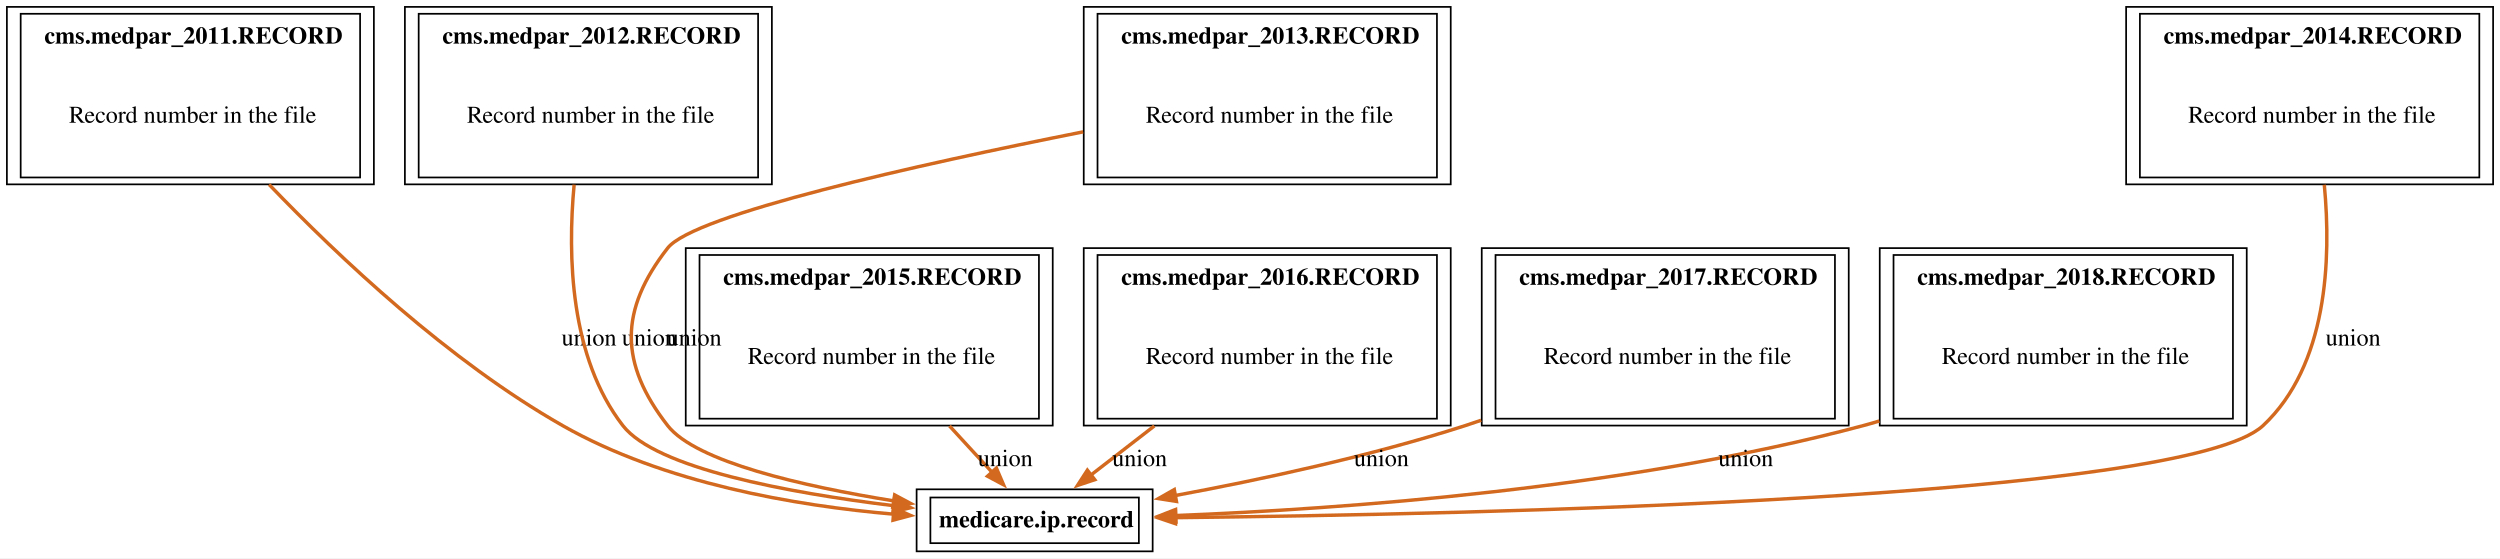
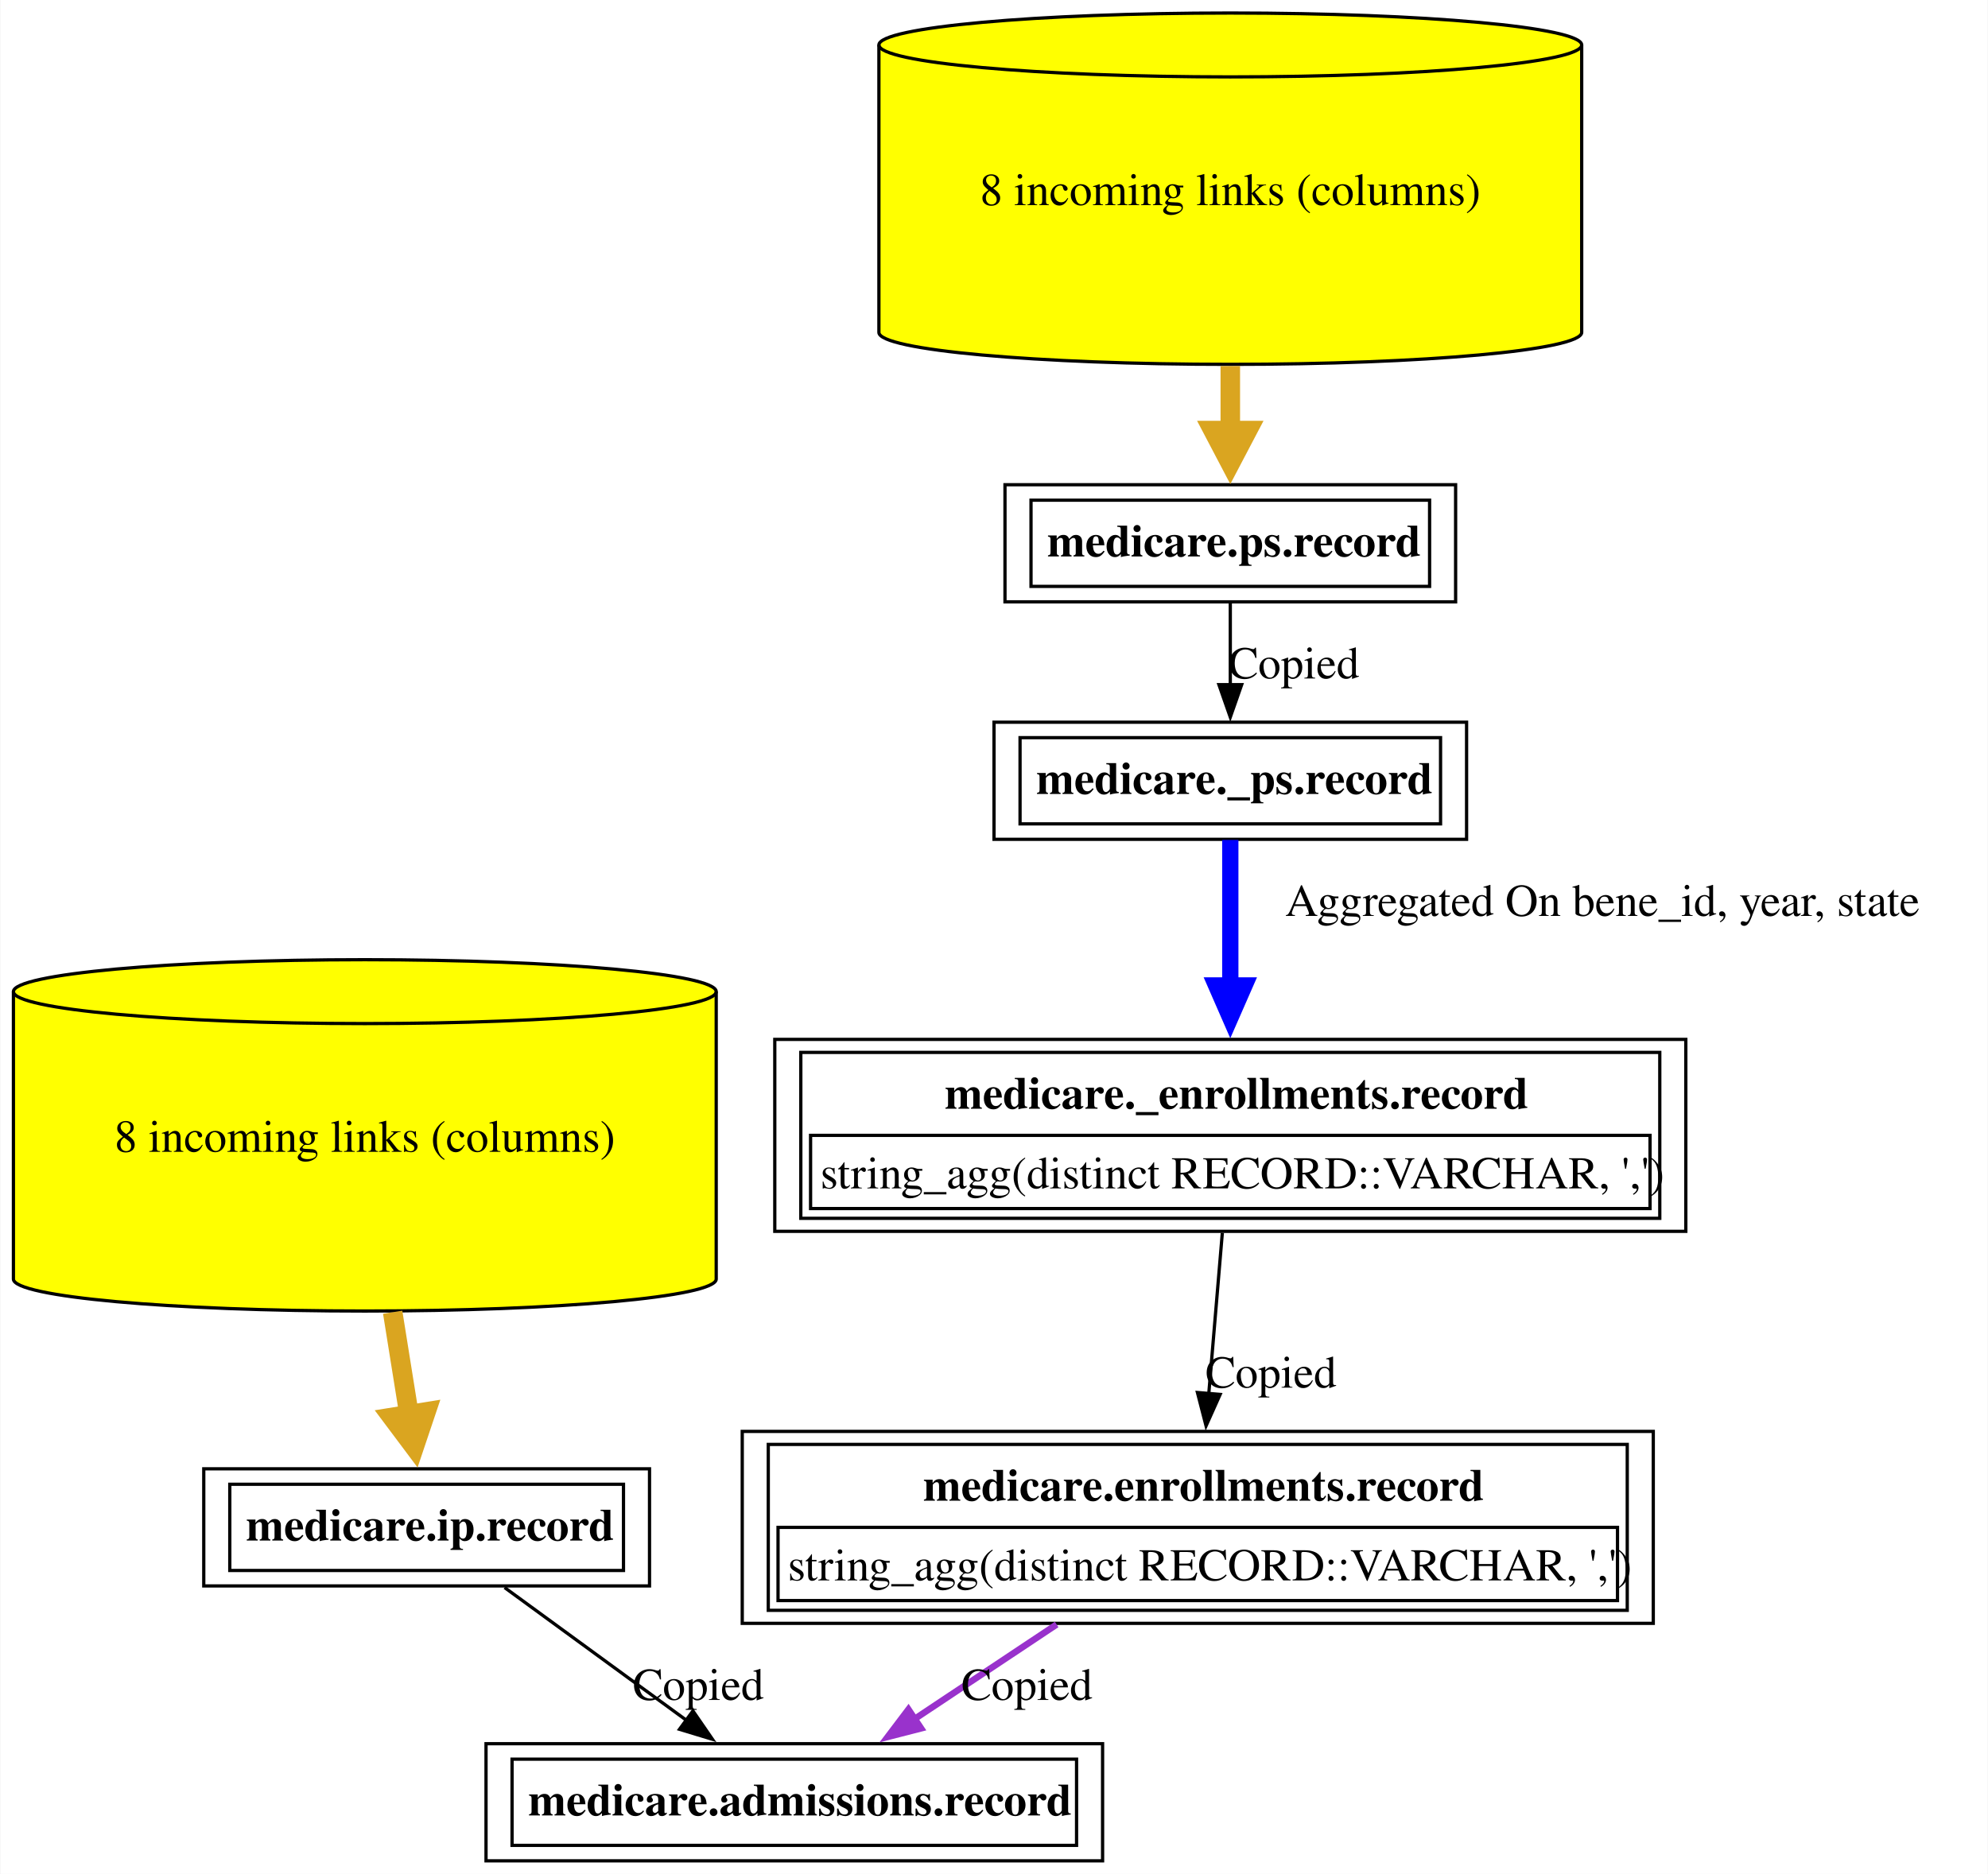
- <svg xmlns="http://www.w3.org/2000/svg" xmlns:xlink="http://www.w3.org/1999/xlink" width="1451pt" height="324pt" viewBox="0.00 0.00 1451.00 324.00">
-   <g id="graph0" class="graph" transform="scale(1 1) rotate(0) translate(4 320)">
-     <polygon fill="white" stroke="none" points="-4,4 -4,-320 1447,-320 1447,4 -4,4" />
+ <svg xmlns="http://www.w3.org/2000/svg" xmlns:xlink="http://www.w3.org/1999/xlink" width="611pt" height="576pt" viewBox="0.00 0.00 610.75 576.00">
+   <g id="graph0" class="graph" transform="scale(1 1) rotate(0) translate(4 572)">
+     <polygon fill="white" stroke="none" points="-4,4 -4,-572 606.75,-572 606.75,4 -4,4" />
    <g id="node1" class="node">
      <g id="a_node1">
-         <a xlink:href="../medicare.ip/record.html" xlink:title="&lt;TABLE&gt;" target="_blank">
-           <polygon fill="none" stroke="black" points="665,-36 528,-36 528,0 665,0 665,-36" />
-           <text xml:space="preserve" text-anchor="start" x="541" y="-13.95" font-family="Times,serif" font-weight="bold" font-size="14.00">medicare.ip.record</text>
-           <polygon fill="none" stroke="black" points="536,-4.75 536,-31.25 657,-31.25 657,-4.75 536,-4.75" />
+         <a xlink:href="../medicare.admissions/record.html" xlink:title="&lt;TABLE&gt;" target="_blank">
+           <polygon fill="none" stroke="black" points="334.75,-36 145.25,-36 145.25,0 334.75,0 334.75,-36" />
+           <text text-anchor="start" x="158.25" y="-13.95" font-family="Times,serif" font-weight="bold" font-size="14.00">medicare.admissions.record</text>
+           <polygon fill="none" stroke="black" points="153.25,-4.75 153.25,-31.25 326.75,-31.25 326.75,-4.75 153.25,-4.75" />
        </a>
      </g>
    </g>
    <g id="node2" class="node">
      <g id="a_node2">
-         <a xlink:href="../cms.medpar_2011/RECORD.html" xlink:title="&lt;TABLE&gt;" target="_blank">
-           <polygon fill="none" stroke="black" points="213,-316 0,-316 0,-213 213,-213 213,-316" />
-           <text xml:space="preserve" text-anchor="start" x="21.75" y="-294.7" font-family="Times,serif" font-weight="bold" font-size="14.00">cms.medpar_2011.RECORD</text>
-           <text xml:space="preserve" text-anchor="start" x="36" y="-248.75" font-family="Times,serif" font-size="14.00">Record number in the file</text>
-           <polygon fill="none" stroke="black" points="8,-217 8,-312 205,-312 205,-217 8,-217" />
+         <a xlink:href="../medicare.ip/record.html" xlink:title="&lt;TABLE&gt;" target="_blank">
+           <polygon fill="none" stroke="black" points="195.5,-120.5 58.5,-120.5 58.5,-84.5 195.5,-84.5 195.5,-120.5" />
+           <text text-anchor="start" x="71.5" y="-98.45" font-family="Times,serif" font-weight="bold" font-size="14.00">medicare.ip.record</text>
+           <polygon fill="none" stroke="black" points="66.5,-89.25 66.5,-115.75 187.5,-115.75 187.5,-89.25 66.5,-89.25" />
+         </a>
+       </g>
+     </g>
+     <g id="edge1" class="edge">
+       <path fill="none" stroke="black" d="M150.96,-84C167.29,-72.08 189.12,-56.14 207.08,-43.03" />
+       <polygon fill="black" stroke="black" points="208.84,-46.09 214.85,-37.36 204.71,-40.43 208.84,-46.09" />
+       <text text-anchor="middle" x="210.5" y="-49.45" font-family="Times,serif" font-size="14.00">Copied</text>
+     </g>
+     <g id="node3" class="node">
+       <g id="a_node3">
+         <a xlink:href="../medicare.ip/record.html" xlink:title="8 incoming links (columns)" target="_blank">
+           <path fill="yellow" stroke="black" d="M216,-267.18C216,-272.6 167.59,-277 108,-277 48.41,-277 0,-272.6 0,-267.18 0,-267.18 0,-178.82 0,-178.82 0,-173.4 48.41,-169 108,-169 167.59,-169 216,-173.4 216,-178.82 216,-178.82 216,-267.18 216,-267.18" />
+           <path fill="none" stroke="black" d="M216,-267.18C216,-261.76 167.59,-257.36 108,-257.36 48.41,-257.36 0,-261.76 0,-267.18" />
+           <text text-anchor="middle" x="108" y="-217.95" font-family="Times,serif" font-size="14.00">8 incoming links (columns)</text>
+         </a>
+       </g>
+     </g>
+     <g id="edge2" class="edge">
+       <path fill="none" stroke="goldenrod" stroke-width="6" d="M116.56,-168.64C118.28,-157.89 120.04,-146.88 121.62,-137.04" />
+       <polygon fill="goldenrod" stroke="goldenrod" stroke-width="6" points="126.79,-137.99 123.19,-127.28 116.42,-136.32 126.79,-137.99" />
+     </g>
+     <g id="node4" class="node">
+       <g id="a_node4">
+         <a xlink:href="../medicare.enrollments/record.html" xlink:title="&lt;TABLE&gt;" target="_blank">
+           <polygon fill="none" stroke="black" points="504,-132 224,-132 224,-73 504,-73 504,-132" />
+           <text text-anchor="start" x="279.62" y="-110.7" font-family="Times,serif" font-weight="bold" font-size="14.00">medicare.enrollments.record</text>
+           <polygon fill="none" stroke="black" points="235,-80 235,-102.5 493,-102.5 493,-80 235,-80" />
+           <text text-anchor="start" x="238" y="-86.2" font-family="Times,serif" font-size="14.00">string_agg(distinct RECORD::VARCHAR, ',')</text>
+           <polygon fill="none" stroke="black" points="232,-77 232,-128 496,-128 496,-77 232,-77" />
+         </a>
+       </g>
+     </g>
+     <g id="edge3" class="edge">
+       <path fill="none" stroke="darkorchid" stroke-width="2" d="M320.63,-72.65C306.3,-63.11 290.51,-52.61 276.73,-43.44" />
+       <polygon fill="darkorchid" stroke="darkorchid" stroke-width="2" points="278.96,-40.72 268.69,-38.09 275.08,-46.54 278.96,-40.72" />
+       <text text-anchor="middle" x="311.5" y="-49.45" font-family="Times,serif" font-size="14.00">Copied</text>
+     </g>
+     <g id="node5" class="node">
+       <g id="a_node5">
+         <a xlink:href="../medicare._enrollments/record.html" xlink:title="&lt;TABLE&gt;" target="_blank">
+           <polygon fill="none" stroke="black" points="514,-252.5 234,-252.5 234,-193.5 514,-193.5 514,-252.5" />
+           <text text-anchor="start" x="286.25" y="-231.2" font-family="Times,serif" font-weight="bold" font-size="14.00">medicare._enrollments.record</text>
+           <polygon fill="none" stroke="black" points="245,-200.5 245,-223 503,-223 503,-200.5 245,-200.5" />
+           <text text-anchor="start" x="248" y="-206.7" font-family="Times,serif" font-size="14.00">string_agg(distinct RECORD::VARCHAR, ',')</text>
+           <polygon fill="none" stroke="black" points="242,-197.5 242,-248.5 506,-248.5 506,-197.5 242,-197.5" />
+         </a>
+       </g>
+     </g>
+     <g id="edge4" class="edge">
+       <path fill="none" stroke="black" d="M371.55,-193.01C370.3,-178.12 368.75,-159.75 367.38,-143.54" />
+       <polygon fill="black" stroke="black" points="370.88,-143.37 366.55,-133.7 363.9,-143.96 370.88,-143.37" />
+       <text text-anchor="middle" x="386.5" y="-145.45" font-family="Times,serif" font-size="14.00">Copied</text>
+     </g>
+     <g id="node6" class="node">
+       <g id="a_node6">
+         <a xlink:href="../medicare._ps/record.html" xlink:title="&lt;TABLE&gt;" target="_blank">
+           <polygon fill="none" stroke="black" points="446.62,-350 301.38,-350 301.38,-314 446.62,-314 446.62,-350" />
+           <text text-anchor="start" x="314.38" y="-327.95" font-family="Times,serif" font-weight="bold" font-size="14.00">medicare._ps.record</text>
+           <polygon fill="none" stroke="black" points="309.38,-318.75 309.38,-345.25 438.62,-345.25 438.62,-318.75 309.38,-318.75" />
        </a>
      </g>
    </g>
    <g id="edge5" class="edge">
-       <path fill="none" stroke="chocolate" stroke-width="2" d="M152.18,-212.91C193.1,-170.29 256.65,-110.45 322.5,-73 381.34,-39.53 457.51,-26.51 514.59,-21.58" />
-       <polygon fill="chocolate" stroke="chocolate" stroke-width="2" points="514.85,-25.07 524.55,-20.81 514.31,-18.09 514.85,-25.07" />
-       <text xml:space="preserve" text-anchor="middle" x="337.88" y="-119.45" font-family="Times,serif" font-size="14.00">union</text>
+       <path fill="none" stroke="blue" stroke-width="5" d="M374,-313.81C374,-301.68 374,-284.85 374,-269.03" />
+       <polygon fill="blue" stroke="blue" stroke-width="5" points="378.38,-269.08 374,-259.08 369.63,-269.08 378.38,-269.08" />
+       <text text-anchor="middle" x="488.38" y="-290.45" font-family="Times,serif" font-size="14.00">	  Aggregated On bene_id, year, state</text>
    </g>
-     <g id="node3" class="node">
-       <g id="a_node3">
-         <a xlink:href="../cms.medpar_2012/RECORD.html" xlink:title="&lt;TABLE&gt;" target="_blank">
-           <polygon fill="none" stroke="black" points="444,-316 231,-316 231,-213 444,-213 444,-316" />
-           <text xml:space="preserve" text-anchor="start" x="252.75" y="-294.7" font-family="Times,serif" font-weight="bold" font-size="14.00">cms.medpar_2012.RECORD</text>
-           <text xml:space="preserve" text-anchor="start" x="267" y="-248.75" font-family="Times,serif" font-size="14.00">Record number in the file</text>
-           <polygon fill="none" stroke="black" points="239,-217 239,-312 436,-312 436,-217 239,-217" />
+     <g id="node7" class="node">
+       <g id="a_node7">
+         <a xlink:href="../medicare.ps/record.html" xlink:title="&lt;TABLE&gt;" target="_blank">
+           <polygon fill="none" stroke="black" points="443.25,-423 304.75,-423 304.75,-387 443.25,-387 443.25,-423" />
+           <text text-anchor="start" x="317.75" y="-400.95" font-family="Times,serif" font-weight="bold" font-size="14.00">medicare.ps.record</text>
+           <polygon fill="none" stroke="black" points="312.75,-391.75 312.75,-418.25 435.25,-418.25 435.25,-391.75 312.75,-391.75" />
        </a>
      </g>
    </g>
    <g id="edge6" class="edge">
-       <path fill="none" stroke="chocolate" stroke-width="2" d="M329.23,-212.84C325.33,-171.05 326.94,-112.43 357.5,-73 376.75,-48.16 453.38,-34.01 514.75,-26.48" />
-       <polygon fill="chocolate" stroke="chocolate" stroke-width="2" points="515.06,-29.97 524.59,-25.32 514.25,-23.01 515.06,-29.97" />
-       <text xml:space="preserve" text-anchor="middle" x="372.88" y="-119.45" font-family="Times,serif" font-size="14.00">union</text>
+       <path fill="none" stroke="black" d="M374,-386.81C374,-379.23 374,-370.1 374,-361.54" />
+       <polygon fill="black" stroke="black" points="377.5,-361.54 374,-351.54 370.5,-361.54 377.5,-361.54" />
+       <text text-anchor="middle" x="393.5" y="-363.45" font-family="Times,serif" font-size="14.00">Copied</text>
    </g>
-     <g id="node4" class="node">
-       <g id="a_node4">
-         <a xlink:href="../cms.medpar_2013/RECORD.html" xlink:title="&lt;TABLE&gt;" target="_blank">
-           <polygon fill="none" stroke="black" points="838,-316 625,-316 625,-213 838,-213 838,-316" />
-           <text xml:space="preserve" text-anchor="start" x="646.75" y="-294.7" font-family="Times,serif" font-weight="bold" font-size="14.00">cms.medpar_2013.RECORD</text>
-           <text xml:space="preserve" text-anchor="start" x="661" y="-248.75" font-family="Times,serif" font-size="14.00">Record number in the file</text>
-           <polygon fill="none" stroke="black" points="633,-217 633,-312 830,-312 830,-217 633,-217" />
+     <g id="node8" class="node">
+       <g id="a_node8">
+         <a xlink:href="../medicare.ps/record.html" xlink:title="8 incoming links (columns)" target="_blank">
+           <path fill="yellow" stroke="black" d="M482,-558.18C482,-563.6 433.59,-568 374,-568 314.41,-568 266,-563.6 266,-558.18 266,-558.18 266,-469.82 266,-469.82 266,-464.4 314.41,-460 374,-460 433.59,-460 482,-464.4 482,-469.82 482,-469.82 482,-558.18 482,-558.18" />
+           <path fill="none" stroke="black" d="M482,-558.18C482,-552.76 433.59,-548.36 374,-548.36 314.41,-548.36 266,-552.76 266,-558.18" />
+           <text text-anchor="middle" x="374" y="-508.95" font-family="Times,serif" font-size="14.00">8 incoming links (columns)</text>
        </a>
      </g>
    </g>
    <g id="edge7" class="edge">
-       <path fill="none" stroke="chocolate" stroke-width="2" d="M624.66,-243.47C528.05,-224.28 398.65,-195.44 383.5,-176 355.35,-139.9 355.39,-109.13 383.5,-73 399.87,-51.97 461.82,-37.81 514.73,-29.28" />
-       <polygon fill="chocolate" stroke="chocolate" stroke-width="2" points="515.26,-32.74 524.61,-27.75 514.19,-25.82 515.26,-32.74" />
-       <text xml:space="preserve" text-anchor="middle" x="398.88" y="-119.45" font-family="Times,serif" font-size="14.00">union</text>
-     </g>
-     <g id="node6" class="node">
-       <g id="a_node6">
-         <a xlink:href="../cms.medpar_2015/RECORD.html" xlink:title="&lt;TABLE&gt;" target="_blank">
-           <polygon fill="none" stroke="black" points="607,-176 394,-176 394,-73 607,-73 607,-176" />
-           <text xml:space="preserve" text-anchor="start" x="415.75" y="-154.7" font-family="Times,serif" font-weight="bold" font-size="14.00">cms.medpar_2015.RECORD</text>
-           <text xml:space="preserve" text-anchor="start" x="430" y="-108.75" font-family="Times,serif" font-size="14.00">Record number in the file</text>
-           <polygon fill="none" stroke="black" points="402,-77 402,-172 599,-172 599,-77 402,-77" />
-         </a>
-       </g>
-     </g>
-     <g id="node7" class="node">
-       <g id="a_node7">
-         <a xlink:href="../cms.medpar_2016/RECORD.html" xlink:title="&lt;TABLE&gt;" target="_blank">
-           <polygon fill="none" stroke="black" points="838,-176 625,-176 625,-73 838,-73 838,-176" />
-           <text xml:space="preserve" text-anchor="start" x="646.75" y="-154.7" font-family="Times,serif" font-weight="bold" font-size="14.00">cms.medpar_2016.RECORD</text>
-           <text xml:space="preserve" text-anchor="start" x="661" y="-108.75" font-family="Times,serif" font-size="14.00">Record number in the file</text>
-           <polygon fill="none" stroke="black" points="633,-77 633,-172 830,-172 830,-77 633,-77" />
-         </a>
-       </g>
-     </g>
-     <g id="node8" class="node">
-       <g id="a_node8">
-         <a xlink:href="../cms.medpar_2017/RECORD.html" xlink:title="&lt;TABLE&gt;" target="_blank">
-           <polygon fill="none" stroke="black" points="1069,-176 856,-176 856,-73 1069,-73 1069,-176" />
-           <text xml:space="preserve" text-anchor="start" x="877.75" y="-154.7" font-family="Times,serif" font-weight="bold" font-size="14.00">cms.medpar_2017.RECORD</text>
-           <text xml:space="preserve" text-anchor="start" x="892" y="-108.75" font-family="Times,serif" font-size="14.00">Record number in the file</text>
-           <polygon fill="none" stroke="black" points="864,-77 864,-172 1061,-172 1061,-77 864,-77" />
-         </a>
-       </g>
-     </g>
-     <g id="node9" class="node">
-       <g id="a_node9">
-         <a xlink:href="../cms.medpar_2018/RECORD.html" xlink:title="&lt;TABLE&gt;" target="_blank">
-           <polygon fill="none" stroke="black" points="1300,-176 1087,-176 1087,-73 1300,-73 1300,-176" />
-           <text xml:space="preserve" text-anchor="start" x="1108.75" y="-154.7" font-family="Times,serif" font-weight="bold" font-size="14.00">cms.medpar_2018.RECORD</text>
-           <text xml:space="preserve" text-anchor="start" x="1123" y="-108.75" font-family="Times,serif" font-size="14.00">Record number in the file</text>
-           <polygon fill="none" stroke="black" points="1095,-77 1095,-172 1292,-172 1292,-77 1095,-77" />
-         </a>
-       </g>
-     </g>
-     <g id="node5" class="node">
-       <g id="a_node5">
-         <a xlink:href="../cms.medpar_2014/RECORD.html" xlink:title="&lt;TABLE&gt;" target="_blank">
-           <polygon fill="none" stroke="black" points="1443,-316 1230,-316 1230,-213 1443,-213 1443,-316" />
-           <text xml:space="preserve" text-anchor="start" x="1251.75" y="-294.7" font-family="Times,serif" font-weight="bold" font-size="14.00">cms.medpar_2014.RECORD</text>
-           <text xml:space="preserve" text-anchor="start" x="1266" y="-248.75" font-family="Times,serif" font-size="14.00">Record number in the file</text>
-           <polygon fill="none" stroke="black" points="1238,-217 1238,-312 1435,-312 1435,-217 1238,-217" />
-         </a>
-       </g>
-     </g>
-     <g id="edge8" class="edge">
-       <path fill="none" stroke="chocolate" stroke-width="2" d="M1345.02,-212.77C1349.16,-169.16 1346.8,-107.94 1309.5,-73 1264.26,-30.62 855.52,-21.5 678.09,-19.54" />
-       <polygon fill="chocolate" stroke="chocolate" stroke-width="2" points="678.27,-16.04 668.24,-19.43 678.2,-23.04 678.27,-16.04" />
-       <text xml:space="preserve" text-anchor="middle" x="1361.78" y="-119.45" font-family="Times,serif" font-size="14.00">union</text>
-     </g>
-     <g id="edge9" class="edge">
-       <path fill="none" stroke="chocolate" stroke-width="2" d="M547.09,-72.78C555.65,-63.46 564.27,-54.08 571.86,-45.82" />
-       <polygon fill="chocolate" stroke="chocolate" stroke-width="2" points="574.3,-48.34 578.48,-38.61 569.14,-43.61 574.3,-48.34" />
-       <text xml:space="preserve" text-anchor="middle" x="579.46" y="-49.45" font-family="Times,serif" font-size="14.00">union</text>
-     </g>
-     <g id="edge10" class="edge">
-       <path fill="none" stroke="chocolate" stroke-width="2" d="M665.98,-72.78C653.15,-62.85 640.22,-52.85 629.06,-44.2" />
-       <polygon fill="chocolate" stroke="chocolate" stroke-width="2" points="631.4,-41.59 621.35,-38.24 627.11,-47.12 631.4,-41.59" />
-       <text xml:space="preserve" text-anchor="middle" x="657.46" y="-49.45" font-family="Times,serif" font-size="14.00">union</text>
-     </g>
-     <g id="edge11" class="edge">
-       <path fill="none" stroke="chocolate" stroke-width="2" d="M855.67,-76.08C852.59,-75 849.53,-73.98 846.5,-73 791.29,-55.21 727.33,-41.52 677.93,-32.37" />
-       <polygon fill="chocolate" stroke="chocolate" stroke-width="2" points="678.81,-28.97 668.35,-30.63 677.56,-35.86 678.81,-28.97" />
-       <text xml:space="preserve" text-anchor="middle" x="797.77" y="-49.45" font-family="Times,serif" font-size="14.00">union</text>
-     </g>
-     <g id="edge12" class="edge">
-       <path fill="none" stroke="chocolate" stroke-width="2" d="M1086.79,-75.66C1083.68,-74.71 1080.58,-73.82 1077.5,-73 940.51,-36.38 775.13,-24.58 678.3,-20.78" />
-       <polygon fill="chocolate" stroke="chocolate" stroke-width="2" points="678.54,-17.29 668.42,-20.42 678.29,-24.28 678.54,-17.29" />
-       <text xml:space="preserve" text-anchor="middle" x="1009.25" y="-49.45" font-family="Times,serif" font-size="14.00">union</text>
+       <path fill="none" stroke="goldenrod" stroke-width="6" d="M374,-459.5C374,-452.71 374,-445.92 374,-439.57" />
+       <polygon fill="goldenrod" stroke="goldenrod" stroke-width="6" points="379.25,-439.65 374,-429.65 368.75,-439.65 379.25,-439.65" />
    </g>
  </g>
</svg>
